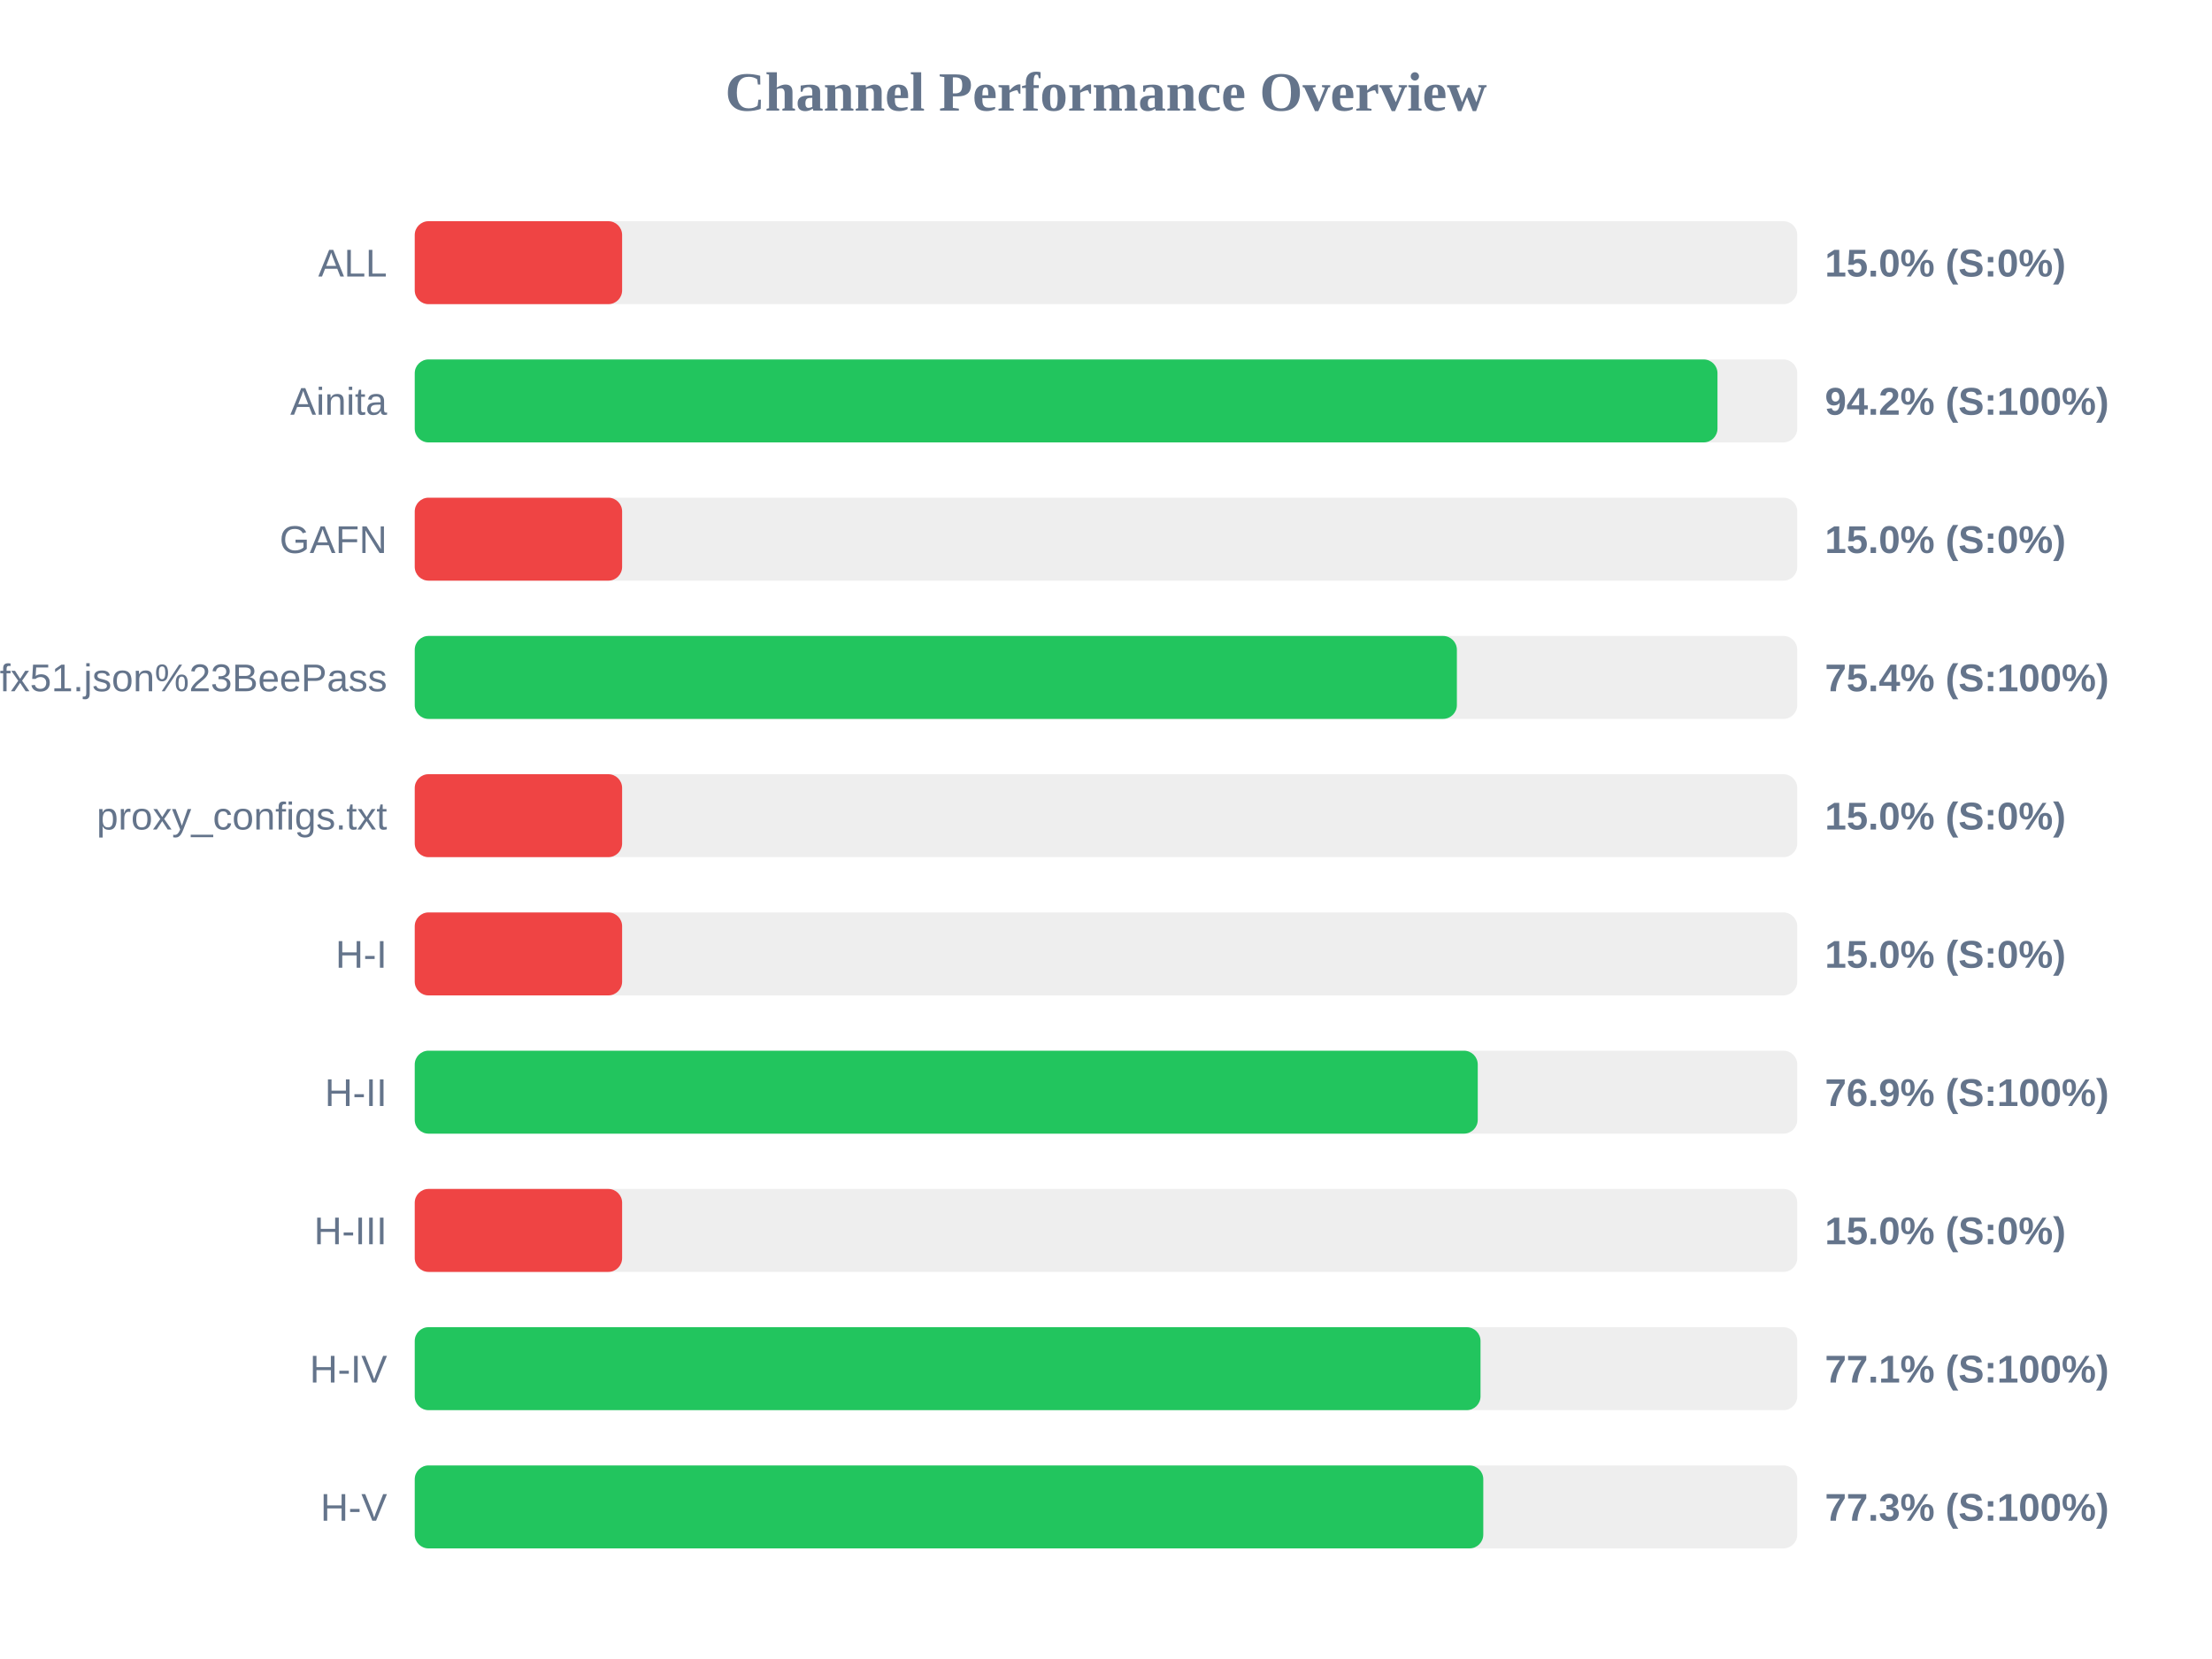
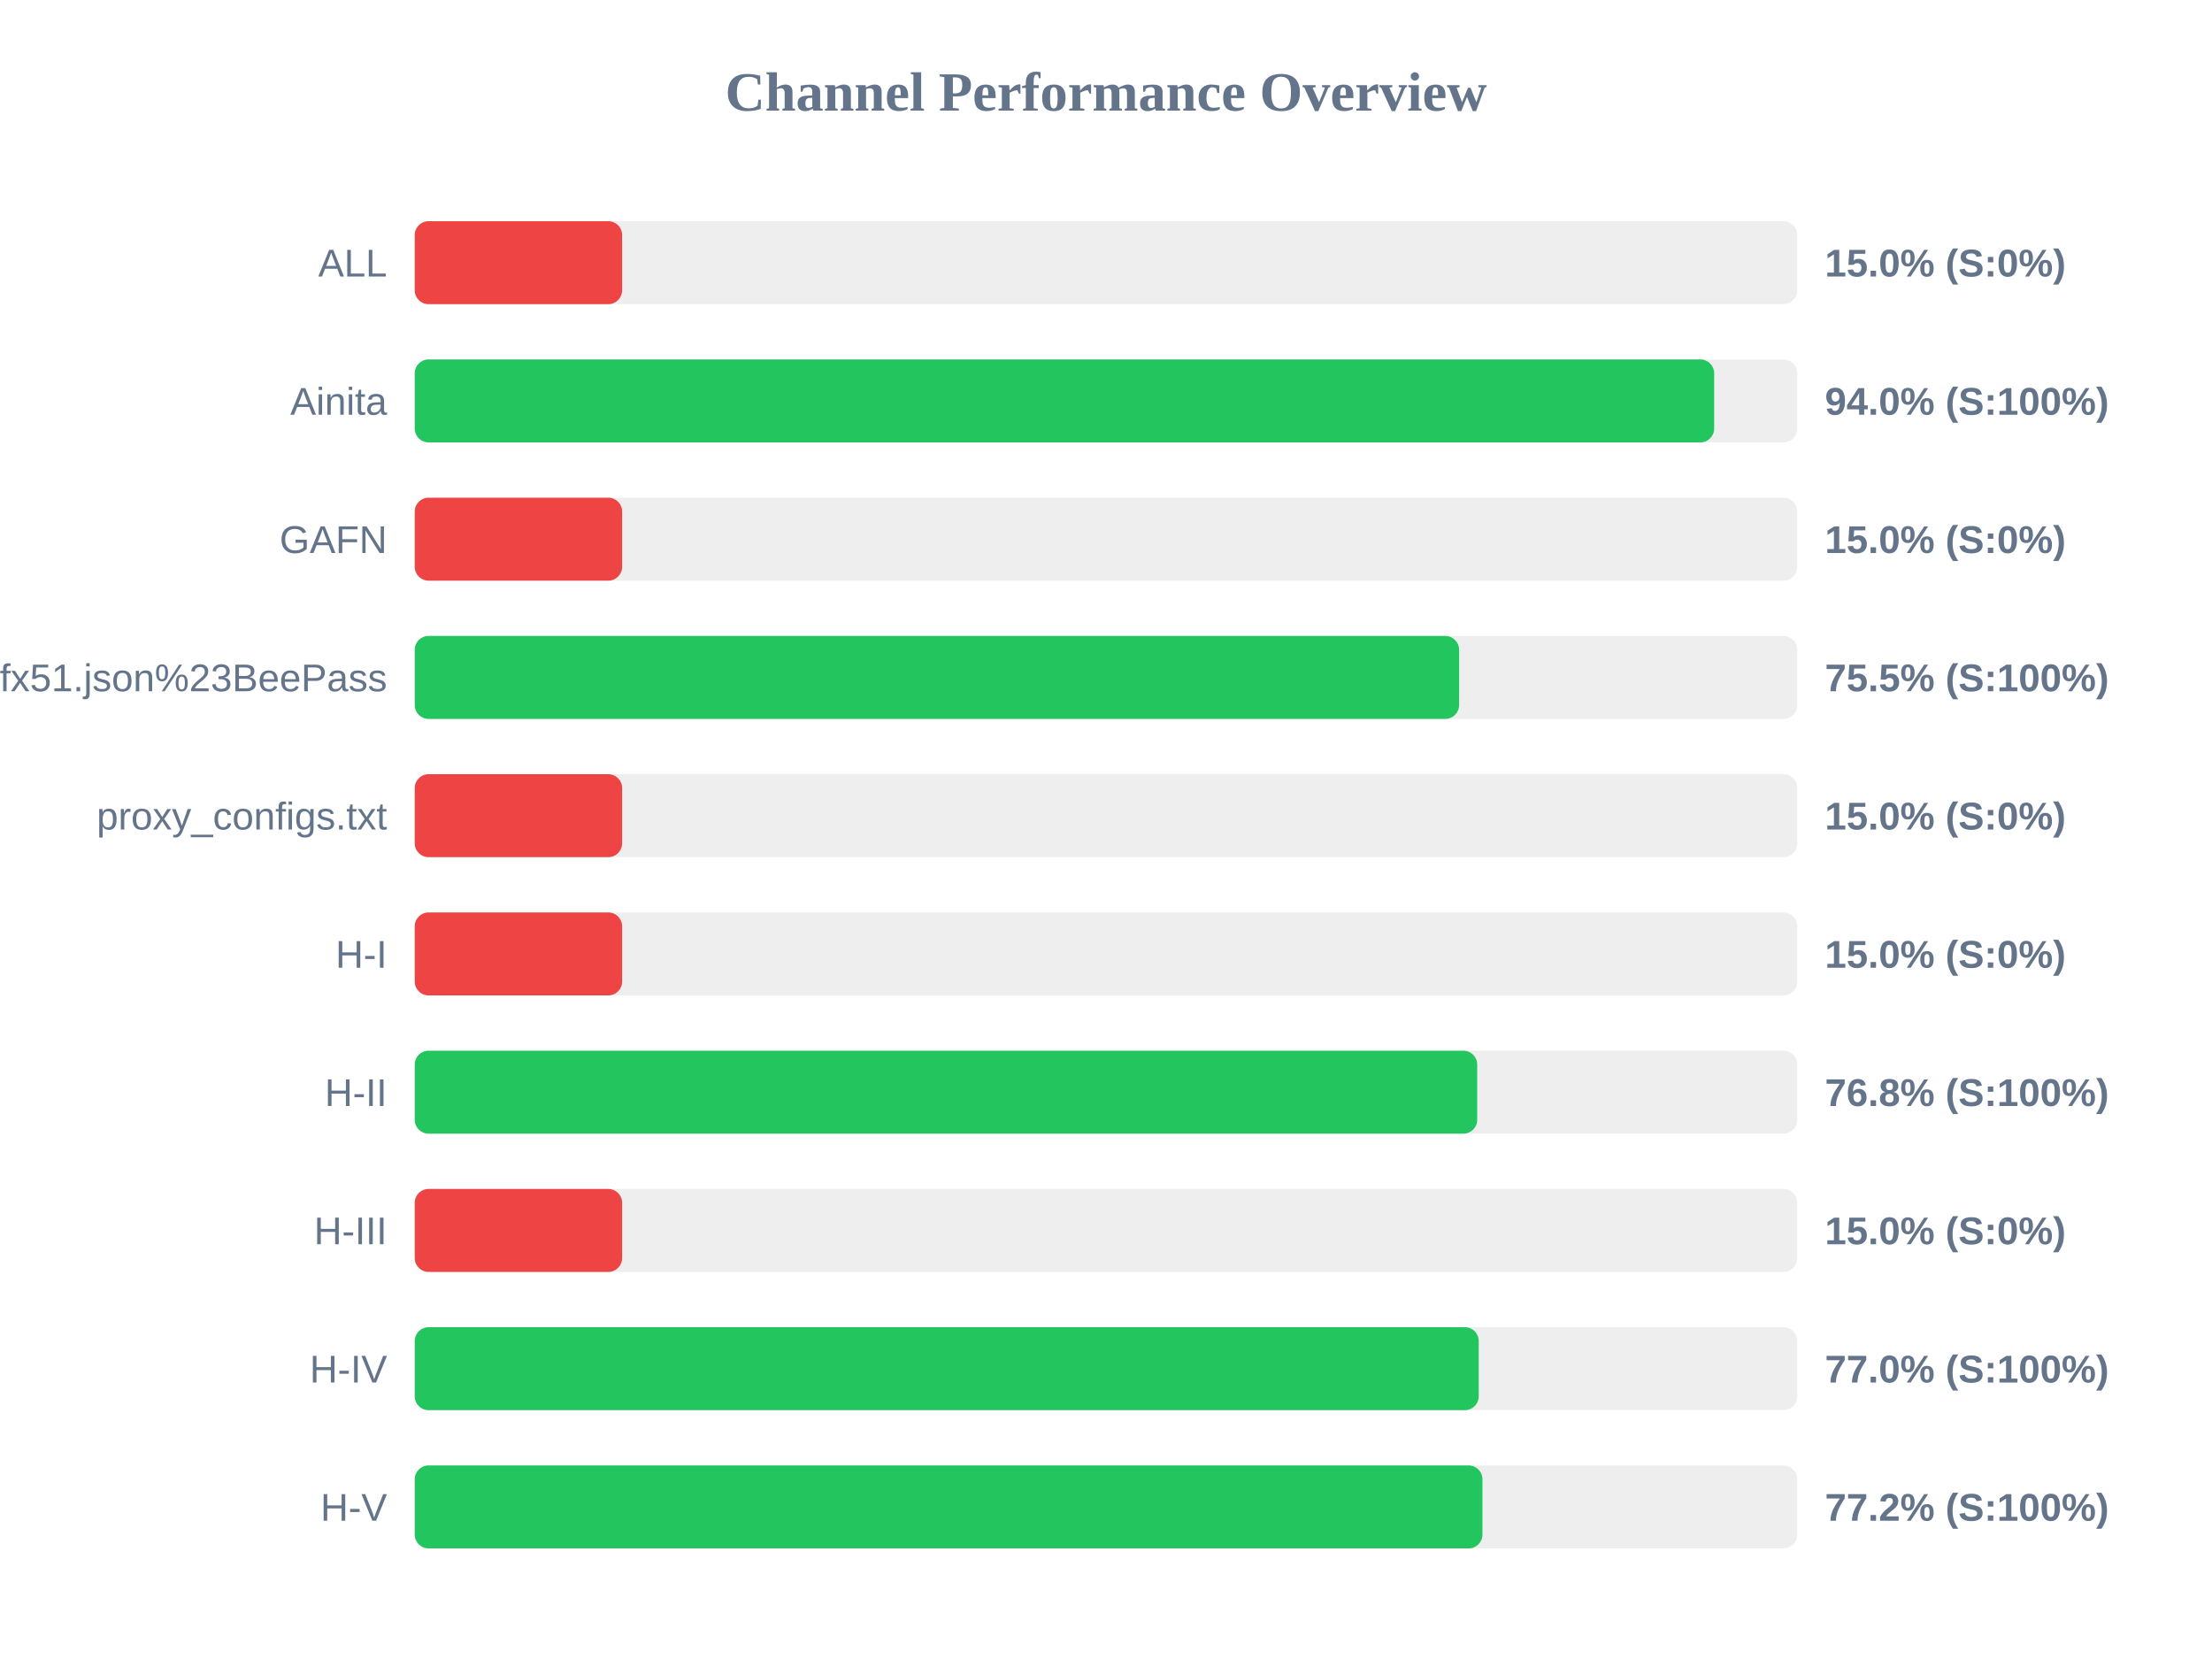
<svg xmlns="http://www.w3.org/2000/svg" width="800" height="600" version="1.1">
  <style>
        .row { font: 14px Arial; fill: #64748b; }
        .score { font: bold 14px Arial; fill: #64748b; }
    </style>
  <text x="400" y="40" text-anchor="middle" font-size="20px" font-weight="bold" fill="#64748b">Channel Performance Overview</text>
  <rect x="150" y="80" width="500" height="30" fill="#eee" rx="5" />
  <rect x="150" y="80" width="75.0" height="30" fill="#ef4444" rx="5" />
  <text x="140" y="100" text-anchor="end" class="row">ALL</text>
  <text x="660" y="100" text-anchor="start" class="score">15.0% (S:0%)</text>
  <rect x="150" y="130" width="500" height="30" fill="#eee" rx="5" />
-   <rect x="150" y="130" width="471.15" height="30" fill="#22c55e" rx="5" />
+   <rect x="150" y="130" width="469.95" height="30" fill="#22c55e" rx="5" />
  <text x="140" y="150" text-anchor="end" class="row">Ainita</text>
-   <text x="660" y="150" text-anchor="start" class="score">94.2% (S:100%)</text>
+   <text x="660" y="150" text-anchor="start" class="score">94.0% (S:100%)</text>
  <rect x="150" y="180" width="500" height="30" fill="#eee" rx="5" />
  <rect x="150" y="180" width="75.0" height="30" fill="#ef4444" rx="5" />
  <text x="140" y="200" text-anchor="end" class="row">GAFN</text>
  <text x="660" y="200" text-anchor="start" class="score">15.0% (S:0%)</text>
  <rect x="150" y="230" width="500" height="30" fill="#eee" rx="5" />
-   <rect x="150" y="230" width="376.9" height="30" fill="#22c55e" rx="5" />
+   <rect x="150" y="230" width="377.7" height="30" fill="#22c55e" rx="5" />
  <text x="140" y="250" text-anchor="end" class="row">sub?s=ssconf%3A%2F%2Fs3.amazonaws.com%2Fbeedynconprd%2Fzf38bv6oxi1nv3wfkpmxyfl8yj5fargza3foantoalu16vznl0ckxx7bgf1ufx51.json%23BeePass</text>
-   <text x="660" y="250" text-anchor="start" class="score">75.4% (S:100%)</text>
+   <text x="660" y="250" text-anchor="start" class="score">75.5% (S:100%)</text>
  <rect x="150" y="280" width="500" height="30" fill="#eee" rx="5" />
  <rect x="150" y="280" width="75.0" height="30" fill="#ef4444" rx="5" />
  <text x="140" y="300" text-anchor="end" class="row">proxy_configs.txt</text>
  <text x="660" y="300" text-anchor="start" class="score">15.0% (S:0%)</text>
  <rect x="150" y="330" width="500" height="30" fill="#eee" rx="5" />
  <rect x="150" y="330" width="75.0" height="30" fill="#ef4444" rx="5" />
  <text x="140" y="350" text-anchor="end" class="row">H-I</text>
  <text x="660" y="350" text-anchor="start" class="score">15.0% (S:0%)</text>
  <rect x="150" y="380" width="500" height="30" fill="#eee" rx="5" />
-   <rect x="150" y="380" width="384.45" height="30" fill="#22c55e" rx="5" />
+   <rect x="150" y="380" width="384.25" height="30" fill="#22c55e" rx="5" />
  <text x="140" y="400" text-anchor="end" class="row">H-II</text>
-   <text x="660" y="400" text-anchor="start" class="score">76.9% (S:100%)</text>
+   <text x="660" y="400" text-anchor="start" class="score">76.8% (S:100%)</text>
  <rect x="150" y="430" width="500" height="30" fill="#eee" rx="5" />
  <rect x="150" y="430" width="75.0" height="30" fill="#ef4444" rx="5" />
  <text x="140" y="450" text-anchor="end" class="row">H-III</text>
  <text x="660" y="450" text-anchor="start" class="score">15.0% (S:0%)</text>
  <rect x="150" y="480" width="500" height="30" fill="#eee" rx="5" />
-   <rect x="150" y="480" width="385.45" height="30" fill="#22c55e" rx="5" />
+   <rect x="150" y="480" width="384.8" height="30" fill="#22c55e" rx="5" />
  <text x="140" y="500" text-anchor="end" class="row">H-IV</text>
-   <text x="660" y="500" text-anchor="start" class="score">77.1% (S:100%)</text>
+   <text x="660" y="500" text-anchor="start" class="score">77.0% (S:100%)</text>
  <rect x="150" y="530" width="500" height="30" fill="#eee" rx="5" />
-   <rect x="150" y="530" width="386.45" height="30" fill="#22c55e" rx="5" />
+   <rect x="150" y="530" width="386.15" height="30" fill="#22c55e" rx="5" />
  <text x="140" y="550" text-anchor="end" class="row">H-V</text>
-   <text x="660" y="550" text-anchor="start" class="score">77.3% (S:100%)</text>
+   <text x="660" y="550" text-anchor="start" class="score">77.2% (S:100%)</text>
</svg>
